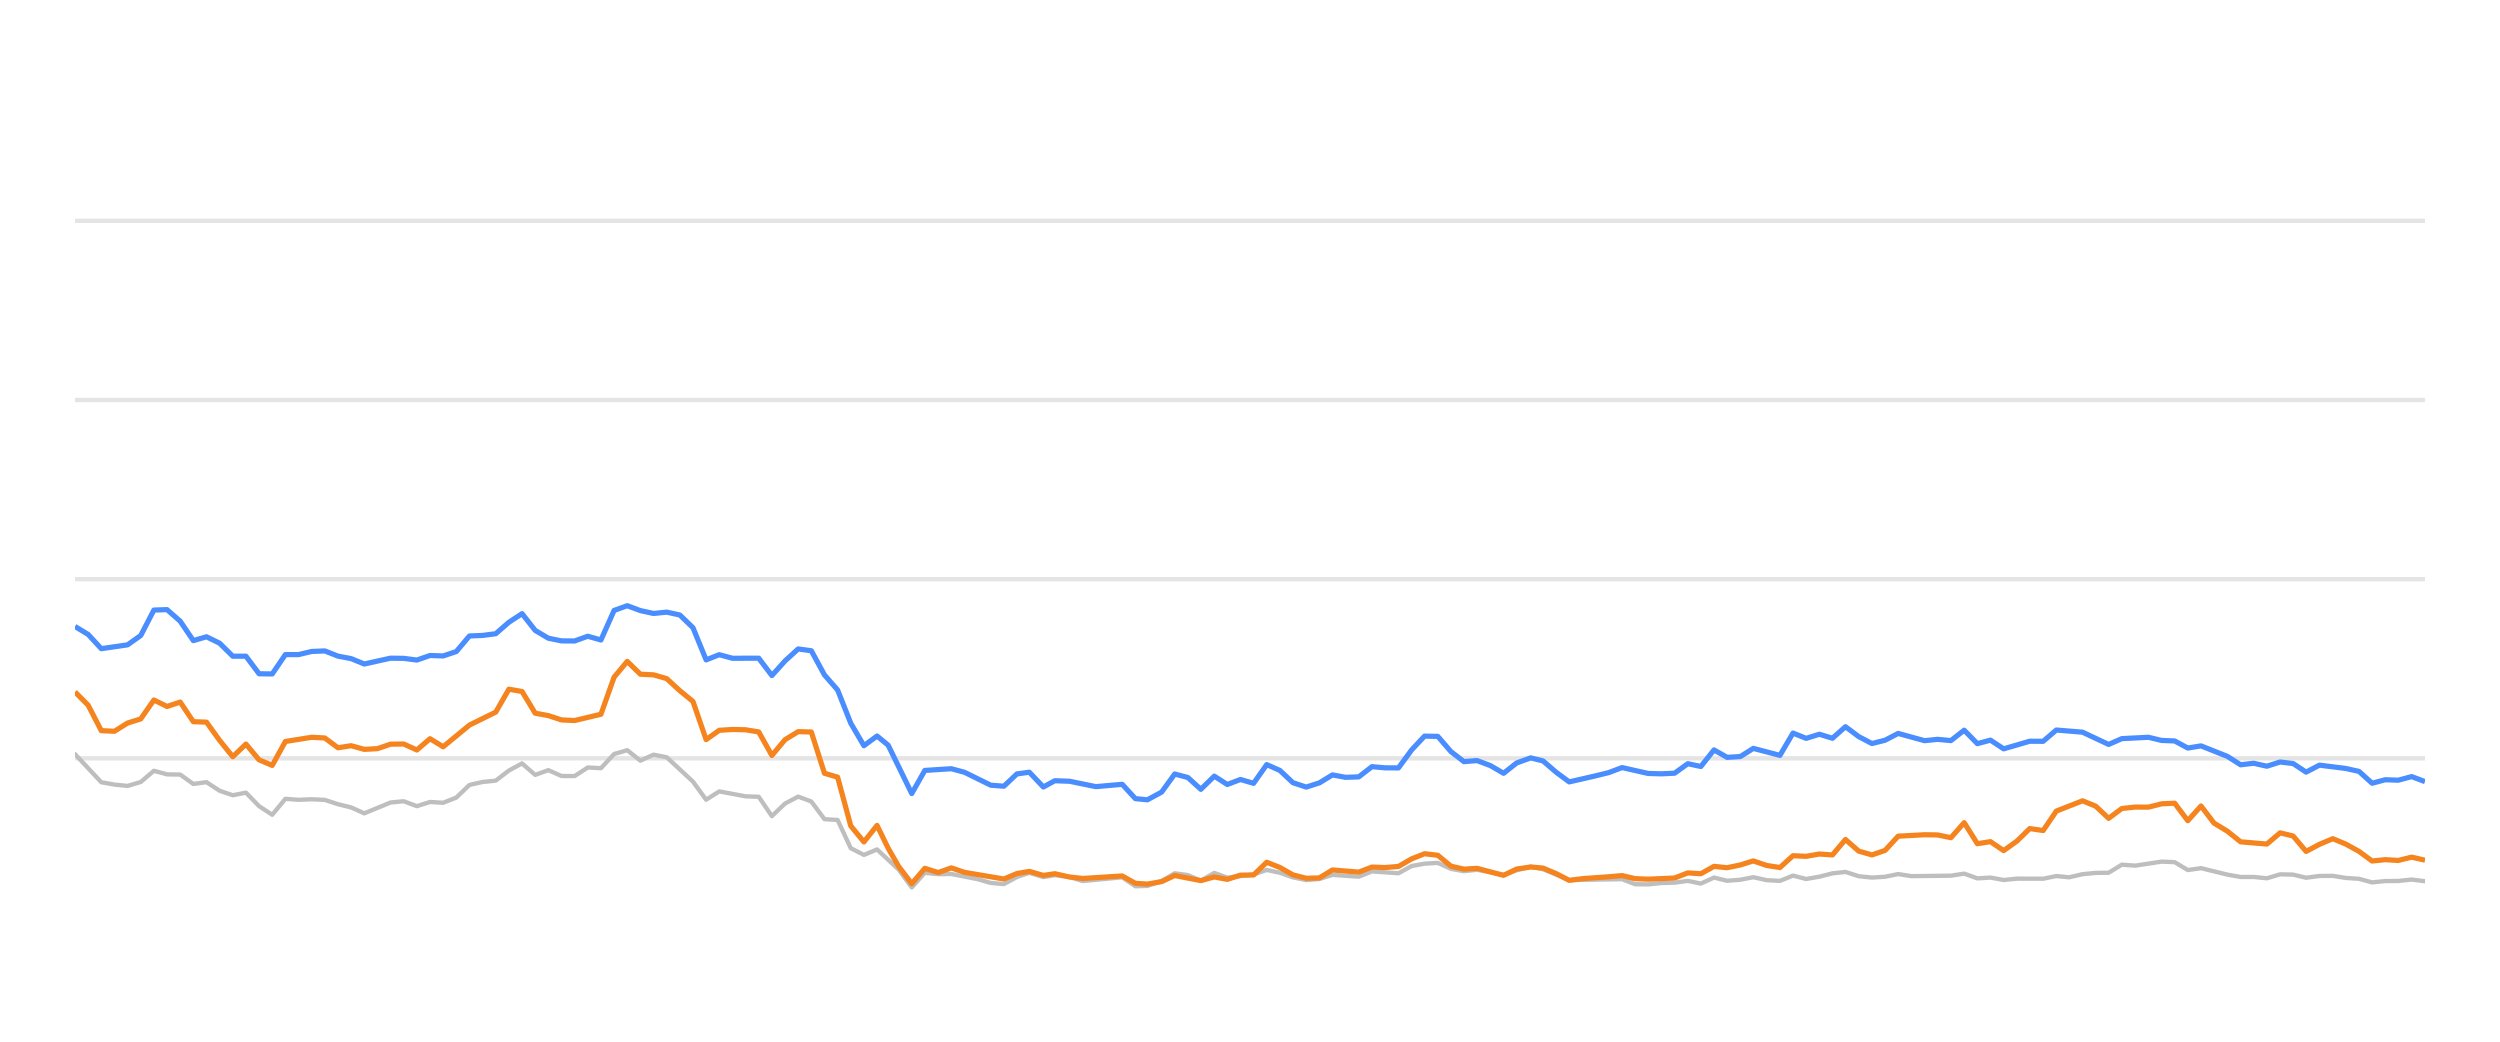
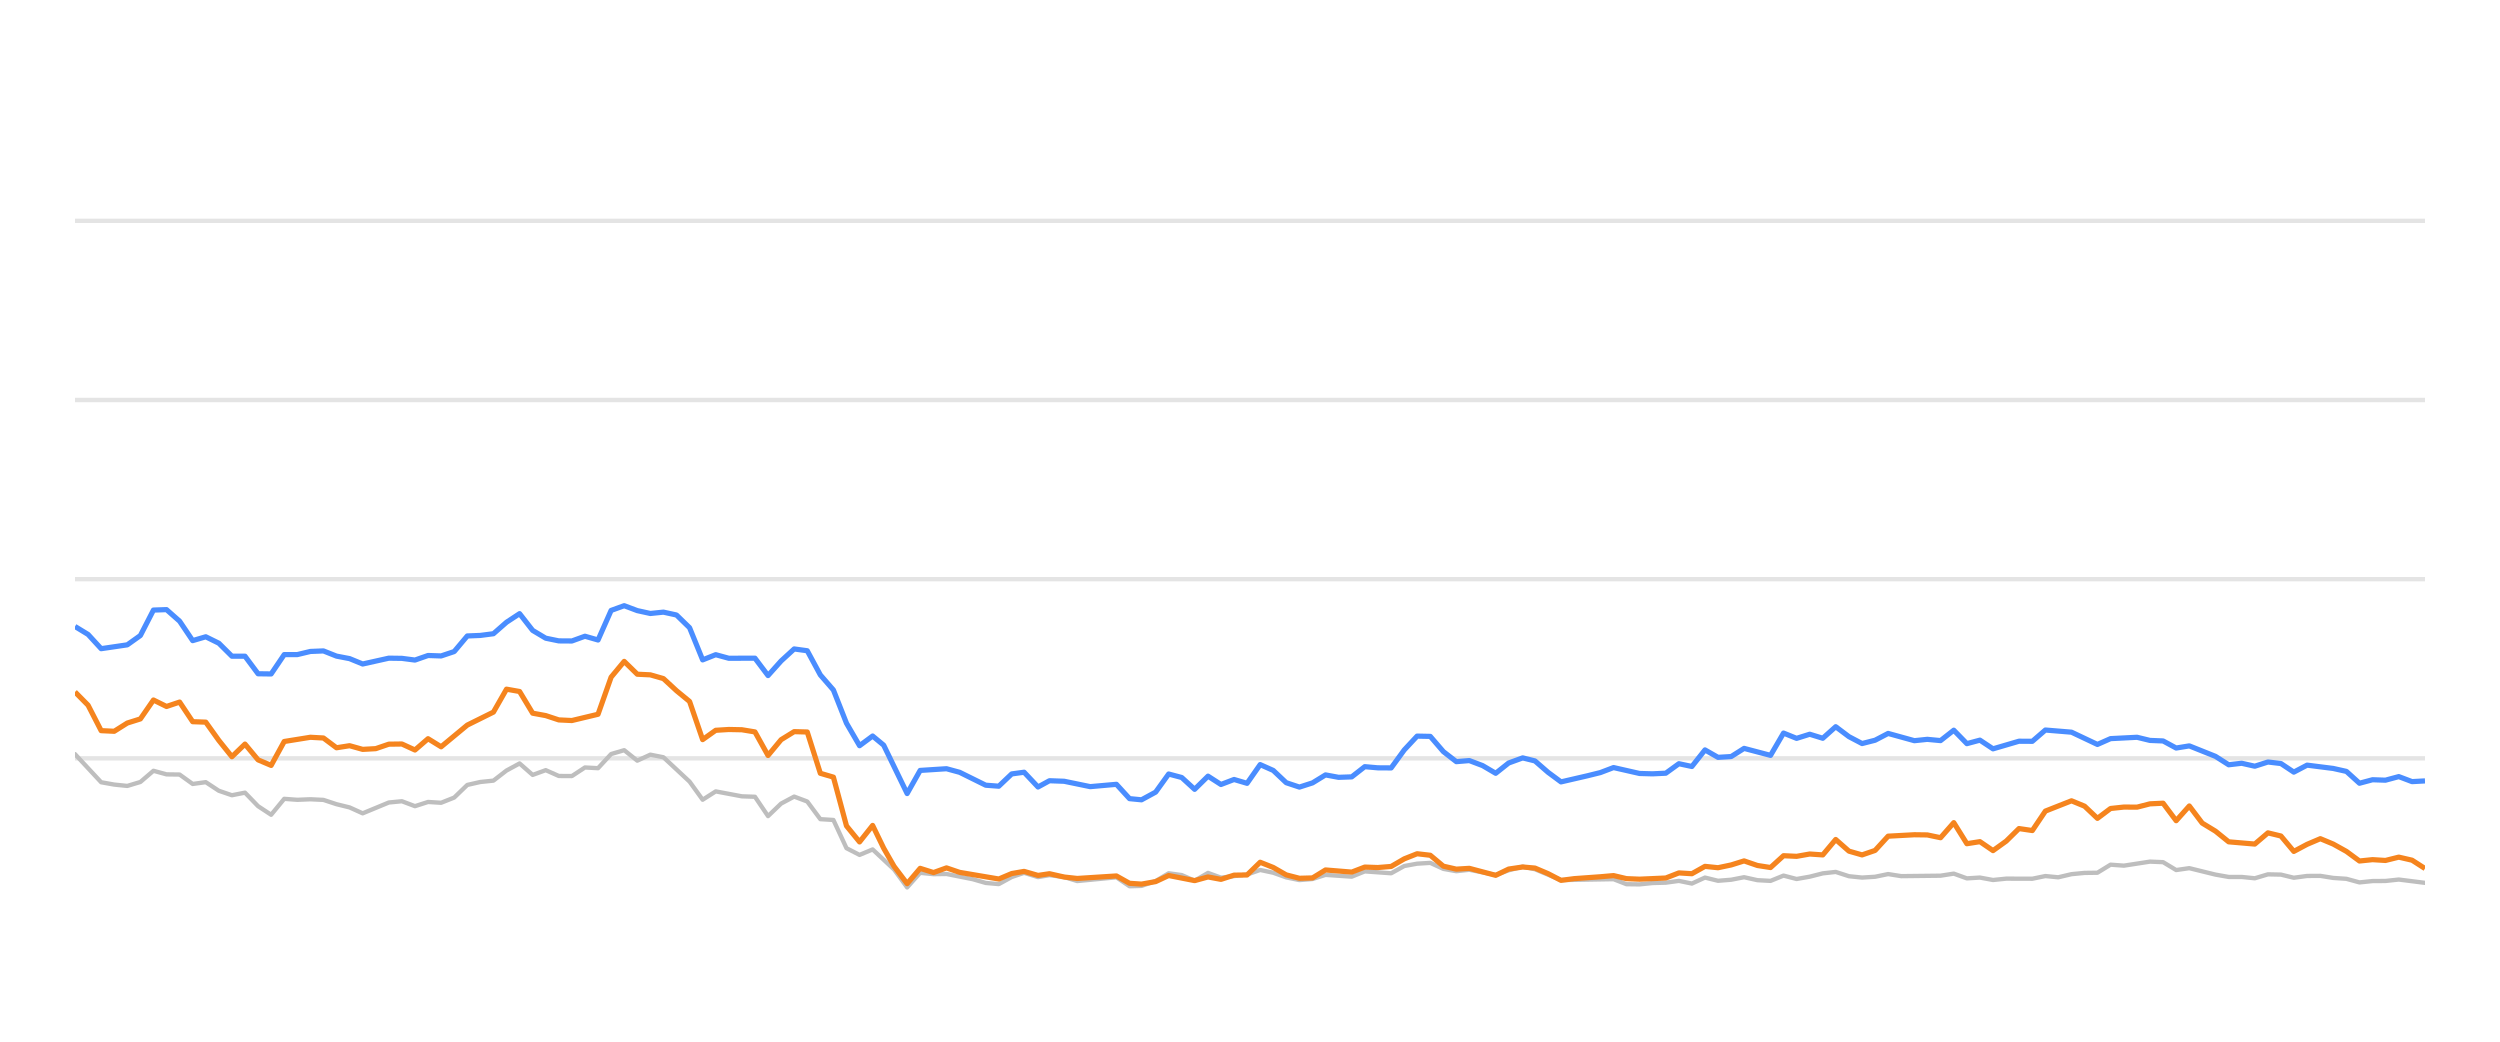
<svg xmlns="http://www.w3.org/2000/svg" width="288pt" height="120pt" viewBox="0 0 288 120" version="1.1">
  <defs>
    <style type="text/css">*{stroke-linejoin: round; stroke-linecap: butt}</style>
  </defs>
  <g id="figure_1">
    <g id="patch_1">
      <path d="M 0 120  L 288 120  L 288 0  L 0 0  L 0 120  z " style="fill: none; opacity: 0" />
    </g>
    <g id="axes_1">
      <g id="patch_2">
        <path d="M 8.64 108  L 279.36 108  L 279.36 4.8  L 8.64 4.8  L 8.64 108  z " style="fill: none" />
      </g>
      <g id="matplotlib.axis_1" />
      <g id="matplotlib.axis_2" />
      <g id="line2d_1">
-         <path d="M 8.64 87.36  L 279.36 87.36  " clip-path="url(#pf63776ced6)" style="fill: none; stroke: #b2b2b2; stroke-opacity: 0.35; stroke-width: 0.5; stroke-linecap: square" />
+         <path d="M 8.64 87.36  L 279.36 87.36  " clip-path="url(#p2a05d933d8)" style="fill: none; stroke: #b2b2b2; stroke-opacity: 0.35; stroke-width: 0.5; stroke-linecap: square" />
      </g>
      <g id="line2d_2">
-         <path d="M 8.64 66.72  L 279.36 66.72  " clip-path="url(#pf63776ced6)" style="fill: none; stroke: #b2b2b2; stroke-opacity: 0.35; stroke-width: 0.5; stroke-linecap: square" />
+         <path d="M 8.64 66.72  L 279.36 66.72  " clip-path="url(#p2a05d933d8)" style="fill: none; stroke: #b2b2b2; stroke-opacity: 0.35; stroke-width: 0.5; stroke-linecap: square" />
      </g>
      <g id="line2d_3">
-         <path d="M 8.64 46.08  L 279.36 46.08  " clip-path="url(#pf63776ced6)" style="fill: none; stroke: #b2b2b2; stroke-opacity: 0.35; stroke-width: 0.5; stroke-linecap: square" />
+         <path d="M 8.64 46.08  L 279.36 46.08  " clip-path="url(#p2a05d933d8)" style="fill: none; stroke: #b2b2b2; stroke-opacity: 0.35; stroke-width: 0.5; stroke-linecap: square" />
      </g>
      <g id="line2d_4">
-         <path d="M 8.64 25.44  L 279.36 25.44  " clip-path="url(#pf63776ced6)" style="fill: none; stroke: #b2b2b2; stroke-opacity: 0.35; stroke-width: 0.5; stroke-linecap: square" />
+         <path d="M 8.64 25.44  L 279.36 25.44  " clip-path="url(#p2a05d933d8)" style="fill: none; stroke: #b2b2b2; stroke-opacity: 0.35; stroke-width: 0.5; stroke-linecap: square" />
      </g>
      <g id="line2d_5">
-         <path d="M 8.64 86.875  L 11.669 90.115  L 13.184 90.384  L 14.699 90.539  L 16.213 90.084  L 17.728 88.794  L 19.243 89.207  L 20.758 89.228  L 22.272 90.312  L 23.787 90.105  L 25.302 91.096  L 26.816 91.612  L 28.331 91.313  L 29.846 92.871  L 31.36 93.862  L 32.875 92.025  L 34.39 92.138  L 35.905 92.076  L 37.419 92.148  L 38.934 92.644  L 40.449 93.015  L 41.963 93.696  L 44.993 92.448  L 46.507 92.303  L 48.022 92.871  L 49.537 92.386  L 51.051 92.479  L 52.566 91.88  L 54.081 90.425  L 55.596 90.084  L 57.11 89.93  L 58.625 88.764  L 60.14 87.948  L 61.654 89.269  L 63.169 88.722  L 64.684 89.393  L 66.198 89.403  L 67.713 88.413  L 69.228 88.495  L 70.743 86.865  L 72.257 86.421  L 73.772 87.628  L 75.287 86.937  L 76.801 87.236  L 79.831 90.043  L 81.345 92.128  L 82.86 91.168  L 85.889 91.736  L 87.404 91.787  L 88.919 94.016  L 90.434 92.572  L 91.948 91.767  L 93.463 92.334  L 94.978 94.367  L 96.492 94.46  L 98.007 97.711  L 99.522 98.485  L 101.036 97.855  L 103.519 100.167  L 105.033 102.231  L 106.541 100.549  L 108.09 100.704  L 109.593 100.683  L 112.627 101.282  L 114.137 101.715  L 115.651 101.849  L 117.147 101.034  L 118.582 100.549  L 120.194 101.044  L 121.518 100.817  L 123.221 101.034  L 124.734 101.498  L 129.277 101.065  L 130.796 102.097  L 132.183 102.056  L 133.82 101.498  L 135.328 100.601  L 136.84 100.807  L 138.337 101.457  L 139.886 100.559  L 141.385 101.106  L 144.41 100.745  L 145.927 100.219  L 147.441 100.539  L 148.945 101.075  L 150.474 101.385  L 151.993 101.261  L 153.498 100.786  L 156.533 100.993  L 158.045 100.384  L 161.101 100.601  L 162.62 99.765  L 164.108 99.496  L 165.634 99.403  L 167.15 100.095  L 168.65 100.363  L 170.155 100.198  L 173.211 100.797  L 174.712 100.26  L 176.339 99.837  L 177.759 100.136  L 180.776 101.385  L 186.863 101.282  L 188.358 101.86  L 189.875 101.88  L 191.376 101.725  L 192.914 101.684  L 194.432 101.478  L 195.937 101.787  L 197.454 101.096  L 198.964 101.467  L 200.492 101.344  L 201.984 101.055  L 203.526 101.395  L 205.048 101.478  L 206.553 100.869  L 208.067 101.261  L 209.588 100.993  L 211.1 100.611  L 212.598 100.446  L 214.132 100.941  L 215.651 101.096  L 217.159 101.003  L 218.669 100.693  L 220.19 100.931  L 224.743 100.879  L 226.274 100.642  L 227.792 101.189  L 229.303 101.096  L 230.82 101.375  L 232.351 101.22  L 235.373 101.23  L 236.887 100.92  L 238.368 101.065  L 239.91 100.704  L 241.425 100.559  L 242.914 100.539  L 244.435 99.61  L 245.98 99.723  L 249 99.259  L 250.522 99.321  L 252.035 100.229  L 253.557 100.012  L 256.59 100.755  L 258.119 101.024  L 259.623 101.024  L 261.143 101.178  L 262.666 100.724  L 264.17 100.755  L 265.663 101.117  L 267.202 100.91  L 268.737 100.9  L 270.229 101.137  L 271.759 101.24  L 273.269 101.653  L 274.784 101.498  L 276.277 101.488  L 277.823 101.323  L 279.36 101.519  L 279.36 101.519  " clip-path="url(#pf63776ced6)" style="fill: none; stroke: #bebebe; stroke-width: 0.5; stroke-linecap: round" />
+         <path d="M 8.64 86.875  L 11.653 90.115  L 13.159 90.384  L 14.665 90.539  L 16.172 90.084  L 17.678 88.794  L 19.184 89.207  L 20.691 89.228  L 22.197 90.312  L 23.704 90.105  L 25.21 91.096  L 26.716 91.612  L 28.223 91.313  L 29.729 92.871  L 31.235 93.862  L 32.742 92.025  L 34.248 92.138  L 35.754 92.076  L 37.261 92.148  L 38.767 92.644  L 40.273 93.015  L 41.78 93.696  L 44.792 92.448  L 46.299 92.303  L 47.805 92.871  L 49.311 92.386  L 50.818 92.479  L 52.324 91.88  L 53.831 90.425  L 55.337 90.084  L 56.843 89.93  L 58.35 88.764  L 59.856 87.948  L 61.362 89.269  L 62.869 88.722  L 64.375 89.393  L 65.881 89.403  L 67.388 88.413  L 68.894 88.495  L 70.4 86.865  L 71.907 86.421  L 73.413 87.628  L 74.919 86.937  L 76.426 87.236  L 79.438 90.043  L 80.945 92.128  L 82.451 91.168  L 85.464 91.736  L 86.97 91.787  L 88.477 94.016  L 89.983 92.572  L 91.489 91.767  L 92.996 92.334  L 94.502 94.367  L 96.008 94.46  L 97.515 97.711  L 99.021 98.485  L 100.527 97.855  L 102.996 100.167  L 104.502 102.231  L 106.002 100.549  L 107.542 100.704  L 109.036 100.683  L 112.055 101.282  L 113.555 101.715  L 115.061 101.849  L 116.55 101.034  L 117.976 100.549  L 119.579 101.044  L 120.897 100.817  L 122.59 101.034  L 124.094 101.498  L 128.612 101.065  L 130.123 102.097  L 131.502 102.056  L 133.131 101.498  L 134.63 100.601  L 136.134 100.807  L 137.622 101.457  L 139.163 100.559  L 140.654 101.106  L 143.662 100.745  L 145.171 100.219  L 146.677 100.539  L 148.172 101.075  L 149.693 101.385  L 151.203 101.261  L 152.7 100.786  L 155.718 100.993  L 157.222 100.384  L 160.261 100.601  L 161.772 99.765  L 163.252 99.496  L 164.769 99.403  L 166.276 100.095  L 167.768 100.363  L 169.265 100.198  L 172.304 100.797  L 173.797 100.26  L 175.415 99.837  L 176.828 100.136  L 179.828 101.385  L 185.881 101.282  L 187.368 101.86  L 188.876 101.88  L 190.37 101.725  L 191.899 101.684  L 193.409 101.478  L 194.905 101.787  L 196.414 101.096  L 197.915 101.467  L 199.435 101.344  L 200.919 101.055  L 202.452 101.395  L 203.966 101.478  L 205.463 100.869  L 206.968 101.261  L 208.481 100.993  L 209.984 100.611  L 211.474 100.446  L 213 100.941  L 214.51 101.096  L 216.01 101.003  L 217.512 100.693  L 219.024 100.931  L 223.553 100.879  L 225.075 100.642  L 226.585 101.189  L 228.087 101.096  L 229.596 101.375  L 231.119 101.22  L 234.124 101.23  L 235.629 100.92  L 237.103 101.065  L 238.636 100.704  L 240.142 100.559  L 241.624 100.539  L 243.135 99.61  L 244.672 99.723  L 247.676 99.259  L 249.189 99.321  L 250.694 100.229  L 252.208 100.012  L 255.224 100.755  L 256.745 101.024  L 258.24 101.024  L 259.752 101.178  L 261.267 100.724  L 262.762 100.755  L 264.247 101.117  L 265.778 100.91  L 267.304 100.9  L 268.787 101.137  L 270.309 101.24  L 271.811 101.653  L 273.318 101.498  L 274.803 101.488  L 276.34 101.323  L 279.36 101.705  L 279.36 101.705  " clip-path="url(#p2a05d933d8)" style="fill: none; stroke: #bebebe; stroke-width: 0.5; stroke-linecap: round" />
      </g>
      <g id="line2d_6">
-         <path d="M 8.64 72.169  L 10.155 73.087  L 11.669 74.728  L 14.699 74.285  L 16.213 73.211  L 17.728 70.28  L 19.243 70.229  L 20.758 71.56  L 22.272 73.8  L 23.787 73.356  L 25.302 74.099  L 26.816 75.595  L 28.331 75.595  L 29.846 77.618  L 31.36 77.639  L 32.875 75.409  L 34.39 75.409  L 35.905 75.048  L 37.419 74.986  L 38.934 75.585  L 40.449 75.874  L 41.963 76.493  L 44.993 75.822  L 46.507 75.843  L 48.022 76.039  L 49.537 75.513  L 51.051 75.564  L 52.566 75.059  L 54.081 73.263  L 55.596 73.201  L 57.11 73.005  L 58.625 71.684  L 60.14 70.693  L 61.654 72.623  L 63.169 73.521  L 64.684 73.83  L 66.198 73.841  L 67.713 73.294  L 69.228 73.727  L 70.743 70.322  L 72.257 69.775  L 73.772 70.342  L 75.287 70.673  L 76.801 70.518  L 78.316 70.848  L 79.831 72.313  L 81.345 76.018  L 82.86 75.42  L 84.375 75.833  L 87.404 75.822  L 88.919 77.824  L 90.434 76.142  L 91.948 74.759  L 93.463 74.966  L 94.978 77.752  L 96.492 79.486  L 98.007 83.315  L 99.522 85.905  L 101.036 84.79  L 102.315 85.843  L 105.033 91.416  L 106.541 88.753  L 109.593 88.557  L 111.116 88.97  L 114.137 90.456  L 115.651 90.57  L 117.147 89.156  L 118.582 88.96  L 120.194 90.662  L 121.518 89.94  L 123.221 90.002  L 126.24 90.621  L 129.277 90.353  L 130.796 92.004  L 132.183 92.138  L 133.82 91.251  L 135.328 89.166  L 136.84 89.568  L 138.337 90.931  L 139.886 89.414  L 141.385 90.373  L 142.903 89.796  L 144.41 90.239  L 145.927 88.082  L 147.441 88.753  L 148.945 90.167  L 150.474 90.673  L 151.993 90.188  L 153.498 89.269  L 155.012 89.548  L 156.533 89.496  L 158.045 88.32  L 159.557 88.454  L 161.101 88.464  L 162.62 86.39  L 164.108 84.801  L 165.634 84.832  L 167.15 86.586  L 168.65 87.742  L 170.155 87.618  L 171.693 88.196  L 173.211 89.083  L 174.712 87.897  L 176.339 87.308  L 177.759 87.659  L 179.276 88.97  L 180.776 90.074  L 183.831 89.372  L 185.336 89.001  L 186.863 88.423  L 189.875 89.104  L 191.376 89.145  L 192.914 89.073  L 194.432 87.979  L 195.937 88.299  L 197.454 86.39  L 198.964 87.246  L 200.492 87.154  L 201.984 86.214  L 205.048 87.019  L 206.553 84.45  L 208.067 85.059  L 209.588 84.584  L 211.1 85.048  L 212.598 83.717  L 214.132 84.863  L 215.651 85.657  L 217.159 85.275  L 218.669 84.491  L 221.709 85.327  L 223.205 85.172  L 224.743 85.317  L 226.274 84.12  L 227.792 85.668  L 229.303 85.265  L 230.82 86.266  L 233.827 85.389  L 235.373 85.399  L 236.887 84.099  L 239.91 84.347  L 242.914 85.76  L 244.435 85.09  L 247.506 84.935  L 249 85.296  L 250.522 85.358  L 252.035 86.173  L 253.557 85.926  L 256.59 87.133  L 258.119 88.103  L 259.623 87.928  L 261.143 88.268  L 262.666 87.783  L 264.17 87.959  L 265.663 88.949  L 267.202 88.144  L 270.229 88.526  L 271.759 88.867  L 273.269 90.229  L 274.784 89.826  L 276.277 89.878  L 277.823 89.465  L 279.36 90.043  L 279.36 90.043  " clip-path="url(#pf63776ced6)" style="fill: none; stroke: #4a8dff; stroke-width: 0.6" />
+         <path d="M 8.64 72.169  L 10.146 73.087  L 11.653 74.728  L 14.665 74.285  L 16.172 73.211  L 17.678 70.28  L 19.184 70.229  L 20.691 71.56  L 22.197 73.8  L 23.704 73.356  L 25.21 74.099  L 26.716 75.595  L 28.223 75.595  L 29.729 77.618  L 31.235 77.639  L 32.742 75.409  L 34.248 75.409  L 35.754 75.048  L 37.261 74.986  L 38.767 75.585  L 40.273 75.874  L 41.78 76.493  L 44.792 75.822  L 46.299 75.843  L 47.805 76.039  L 49.311 75.513  L 50.818 75.564  L 52.324 75.059  L 53.831 73.263  L 55.337 73.201  L 56.843 73.005  L 58.35 71.684  L 59.856 70.693  L 61.362 72.623  L 62.869 73.521  L 64.375 73.83  L 65.881 73.841  L 67.388 73.294  L 68.894 73.727  L 70.4 70.322  L 71.907 69.775  L 73.413 70.342  L 74.919 70.673  L 76.426 70.518  L 77.932 70.848  L 79.438 72.313  L 80.945 76.018  L 82.451 75.42  L 83.958 75.833  L 86.97 75.822  L 88.477 77.824  L 89.983 76.142  L 91.489 74.759  L 92.996 74.966  L 94.502 77.752  L 96.008 79.486  L 97.515 83.315  L 99.021 85.905  L 100.527 84.79  L 101.799 85.843  L 104.502 91.416  L 106.002 88.753  L 109.036 88.557  L 110.551 88.97  L 113.555 90.456  L 115.061 90.57  L 116.55 89.156  L 117.976 88.96  L 119.579 90.662  L 120.897 89.94  L 122.59 90.002  L 125.592 90.621  L 128.612 90.353  L 130.123 92.004  L 131.502 92.138  L 133.131 91.251  L 134.63 89.166  L 136.134 89.568  L 137.622 90.931  L 139.163 89.414  L 140.654 90.373  L 142.164 89.796  L 143.662 90.239  L 145.171 88.082  L 146.677 88.753  L 148.172 90.167  L 149.693 90.673  L 151.203 90.188  L 152.7 89.269  L 154.206 89.548  L 155.718 89.496  L 157.222 88.32  L 158.726 88.454  L 160.261 88.464  L 161.772 86.39  L 163.252 84.801  L 164.769 84.832  L 166.276 86.586  L 167.768 87.742  L 169.265 87.618  L 170.794 88.196  L 172.304 89.083  L 173.797 87.897  L 175.415 87.308  L 176.828 87.659  L 178.336 88.97  L 179.828 90.074  L 182.865 89.372  L 184.362 89.001  L 185.881 88.423  L 188.876 89.104  L 190.37 89.145  L 191.899 89.073  L 193.409 87.979  L 194.905 88.299  L 196.414 86.39  L 197.915 87.246  L 199.435 87.154  L 200.919 86.214  L 203.966 87.019  L 205.463 84.45  L 206.968 85.059  L 208.481 84.584  L 209.984 85.048  L 211.474 83.717  L 213 84.863  L 214.51 85.657  L 216.01 85.275  L 217.512 84.491  L 220.535 85.327  L 222.023 85.172  L 223.553 85.317  L 225.075 84.12  L 226.585 85.668  L 228.087 85.265  L 229.596 86.266  L 232.587 85.389  L 234.124 85.399  L 235.629 84.099  L 238.636 84.347  L 241.624 85.76  L 243.135 85.09  L 246.19 84.935  L 247.676 85.296  L 249.189 85.358  L 250.694 86.173  L 252.208 85.926  L 255.224 87.133  L 256.745 88.103  L 258.24 87.928  L 259.752 88.268  L 261.267 87.783  L 262.762 87.959  L 264.247 88.949  L 265.778 88.144  L 268.787 88.526  L 270.309 88.867  L 271.811 90.229  L 273.318 89.826  L 274.803 89.878  L 276.34 89.465  L 277.868 90.043  L 279.36 89.961  L 279.36 89.961  " clip-path="url(#p2a05d933d8)" style="fill: none; stroke: #4a8dff; stroke-width: 0.6" />
      </g>
      <g id="line2d_7">
-         <path d="M 8.64 79.713  L 10.155 81.24  L 11.669 84.171  L 13.184 84.243  L 14.699 83.294  L 16.213 82.819  L 17.728 80.642  L 19.243 81.385  L 20.758 80.879  L 22.272 83.139  L 23.787 83.191  L 25.302 85.296  L 26.816 87.174  L 28.331 85.719  L 29.846 87.535  L 31.36 88.175  L 32.875 85.42  L 35.905 84.935  L 37.419 85.017  L 38.934 86.142  L 40.449 85.905  L 41.963 86.328  L 43.478 86.245  L 44.993 85.729  L 46.507 85.709  L 48.022 86.4  L 49.537 85.1  L 51.051 86.029  L 54.081 83.531  L 57.11 82.035  L 58.625 79.393  L 60.14 79.661  L 61.654 82.159  L 63.169 82.437  L 64.684 82.933  L 66.198 83.005  L 69.228 82.283  L 70.743 78.01  L 72.257 76.194  L 73.772 77.67  L 75.287 77.742  L 76.801 78.175  L 78.316 79.568  L 79.831 80.807  L 81.345 85.203  L 82.86 84.13  L 84.375 84.037  L 85.889 84.068  L 87.404 84.316  L 88.919 87.03  L 90.434 85.213  L 91.948 84.285  L 93.463 84.326  L 94.978 89.083  L 96.492 89.527  L 98.007 95.141  L 99.522 96.989  L 101.036 95.09  L 102.315 97.711  L 103.519 99.806  L 105.033 101.798  L 106.541 100.033  L 108.09 100.518  L 109.593 99.981  L 111.116 100.497  L 115.651 101.261  L 117.147 100.632  L 118.582 100.384  L 120.194 100.848  L 121.518 100.652  L 123.221 101.034  L 124.734 101.199  L 129.277 100.91  L 130.796 101.756  L 132.183 101.849  L 133.82 101.56  L 135.328 100.859  L 138.337 101.447  L 139.886 101.024  L 141.385 101.302  L 142.903 100.817  L 144.41 100.797  L 145.927 99.331  L 147.441 99.93  L 148.945 100.786  L 150.474 101.178  L 151.993 101.137  L 153.498 100.219  L 156.533 100.466  L 158.045 99.888  L 159.557 99.94  L 161.101 99.816  L 162.62 98.939  L 164.108 98.351  L 165.634 98.526  L 167.15 99.785  L 168.65 100.126  L 170.155 100.033  L 173.211 100.838  L 174.712 100.116  L 176.339 99.878  L 177.759 100.002  L 179.276 100.642  L 180.776 101.416  L 182.312 101.22  L 185.336 101.003  L 186.863 100.869  L 188.358 101.22  L 189.875 101.282  L 192.914 101.148  L 194.432 100.559  L 195.937 100.652  L 197.454 99.806  L 198.964 99.961  L 200.492 99.641  L 201.984 99.176  L 203.526 99.703  L 205.048 99.94  L 206.553 98.578  L 208.067 98.65  L 209.588 98.382  L 211.1 98.485  L 212.598 96.71  L 214.132 98.052  L 215.651 98.485  L 217.159 97.969  L 218.669 96.328  L 221.709 96.163  L 223.205 96.184  L 224.743 96.504  L 226.274 94.77  L 227.792 97.195  L 229.303 96.958  L 230.82 97.99  L 232.351 96.896  L 233.827 95.451  L 235.373 95.678  L 236.887 93.438  L 239.91 92.252  L 241.425 92.871  L 242.914 94.274  L 244.435 93.139  L 245.98 92.974  L 247.506 92.984  L 249 92.603  L 250.522 92.53  L 252.035 94.543  L 253.557 92.85  L 255.052 94.821  L 256.59 95.75  L 258.119 96.978  L 261.143 97.236  L 262.666 95.946  L 264.17 96.307  L 265.663 98.082  L 267.202 97.267  L 268.737 96.617  L 270.229 97.236  L 271.759 98.082  L 273.269 99.187  L 274.784 99.032  L 276.277 99.125  L 277.823 98.743  L 279.36 99.094  L 279.36 99.094  " clip-path="url(#pf63776ced6)" style="fill: none; stroke: #f5841e; stroke-width: 0.6" />
+         <path d="M 8.64 79.713  L 10.146 81.24  L 11.653 84.171  L 13.159 84.243  L 14.665 83.294  L 16.172 82.819  L 17.678 80.642  L 19.184 81.385  L 20.691 80.879  L 22.197 83.139  L 23.704 83.191  L 25.21 85.296  L 26.716 87.174  L 28.223 85.719  L 29.729 87.535  L 31.235 88.175  L 32.742 85.42  L 35.754 84.935  L 37.261 85.017  L 38.767 86.142  L 40.273 85.905  L 41.78 86.328  L 43.286 86.245  L 44.792 85.729  L 46.299 85.709  L 47.805 86.4  L 49.311 85.1  L 50.818 86.029  L 53.831 83.531  L 56.843 82.035  L 58.35 79.393  L 59.856 79.661  L 61.362 82.159  L 62.869 82.437  L 64.375 82.933  L 65.881 83.005  L 68.894 82.283  L 70.4 78.01  L 71.907 76.194  L 73.413 77.67  L 74.919 77.742  L 76.426 78.175  L 77.932 79.568  L 79.438 80.807  L 80.945 85.203  L 82.451 84.13  L 83.958 84.037  L 85.464 84.068  L 86.97 84.316  L 88.477 87.03  L 89.983 85.213  L 91.489 84.285  L 92.996 84.326  L 94.502 89.083  L 96.008 89.527  L 97.515 95.141  L 99.021 96.989  L 100.527 95.09  L 101.799 97.711  L 102.996 99.806  L 104.502 101.798  L 106.002 100.033  L 107.542 100.518  L 109.036 99.981  L 110.551 100.497  L 115.061 101.261  L 116.55 100.632  L 117.976 100.384  L 119.579 100.848  L 120.897 100.652  L 122.59 101.034  L 124.094 101.199  L 128.612 100.91  L 130.123 101.756  L 131.502 101.849  L 133.131 101.56  L 134.63 100.859  L 137.622 101.447  L 139.163 101.024  L 140.654 101.302  L 142.164 100.817  L 143.662 100.797  L 145.171 99.331  L 146.677 99.93  L 148.172 100.786  L 149.693 101.178  L 151.203 101.137  L 152.7 100.219  L 155.718 100.466  L 157.222 99.888  L 158.726 99.94  L 160.261 99.816  L 161.772 98.939  L 163.252 98.351  L 164.769 98.526  L 166.276 99.785  L 167.768 100.126  L 169.265 100.033  L 172.304 100.838  L 173.797 100.116  L 175.415 99.878  L 176.828 100.002  L 178.336 100.642  L 179.828 101.416  L 181.355 101.22  L 184.362 101.003  L 185.881 100.869  L 187.368 101.22  L 188.876 101.282  L 191.899 101.148  L 193.409 100.559  L 194.905 100.652  L 196.414 99.806  L 197.915 99.961  L 199.435 99.641  L 200.919 99.176  L 202.452 99.703  L 203.966 99.94  L 205.463 98.578  L 206.968 98.65  L 208.481 98.382  L 209.984 98.485  L 211.474 96.71  L 213 98.052  L 214.51 98.485  L 216.01 97.969  L 217.512 96.328  L 220.535 96.163  L 222.023 96.184  L 223.553 96.504  L 225.075 94.77  L 226.585 97.195  L 228.087 96.958  L 229.596 97.99  L 231.119 96.896  L 232.587 95.451  L 234.124 95.678  L 235.629 93.438  L 238.636 92.252  L 240.142 92.871  L 241.624 94.274  L 243.135 93.139  L 244.672 92.974  L 246.19 92.984  L 247.676 92.603  L 249.189 92.53  L 250.694 94.543  L 252.208 92.85  L 253.695 94.821  L 255.224 95.75  L 256.745 96.978  L 259.752 97.236  L 261.267 95.946  L 262.762 96.307  L 264.247 98.082  L 265.778 97.267  L 267.304 96.617  L 268.787 97.236  L 270.309 98.082  L 271.811 99.187  L 273.318 99.032  L 274.803 99.125  L 276.34 98.743  L 277.868 99.094  L 279.36 100.054  L 279.36 100.054  " clip-path="url(#p2a05d933d8)" style="fill: none; stroke: #f5841e; stroke-width: 0.6" />
      </g>
    </g>
  </g>
  <defs>
-     <clipPath id="pf63776ced6">
+     <clipPath id="p2a05d933d8">
      <rect x="8.64" y="4.8" width="270.72" height="103.2" />
    </clipPath>
  </defs>
</svg>
